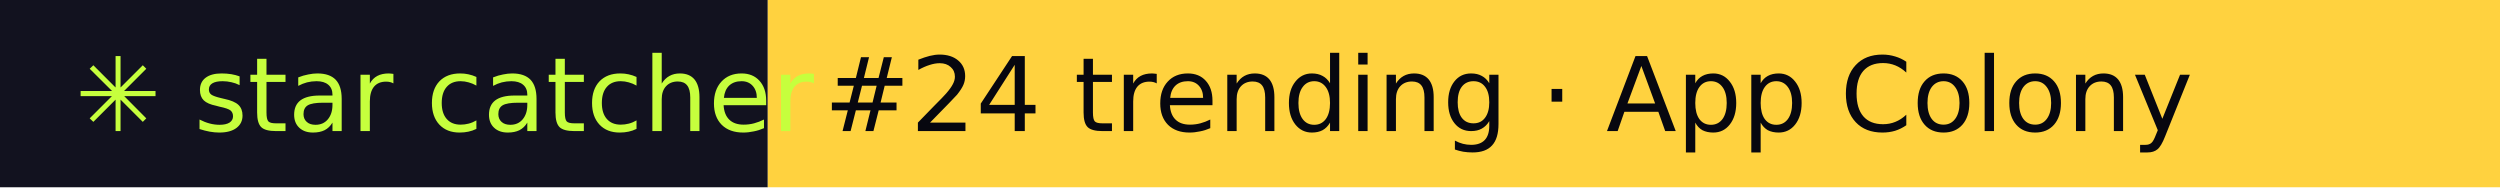
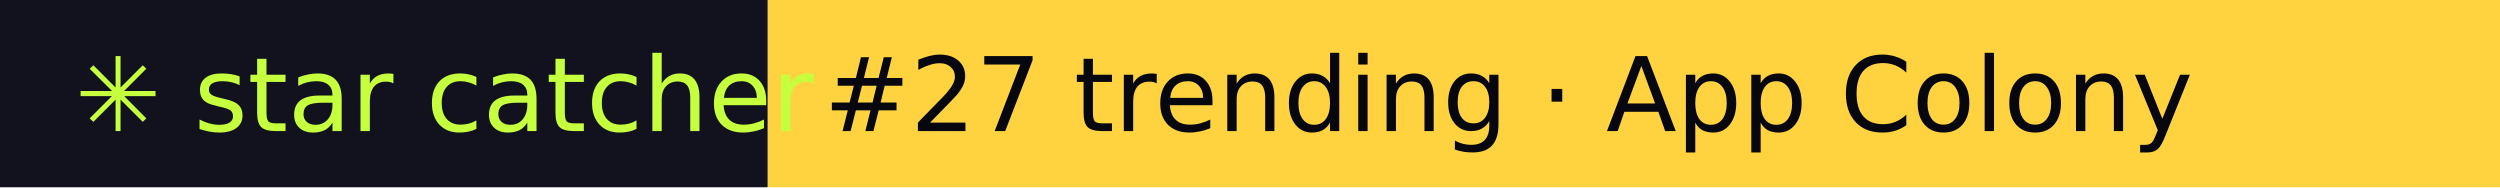
- <svg xmlns="http://www.w3.org/2000/svg" width="267" height="20" role="img" aria-label="star catcher: #24 trending · App Colony">
+ <svg xmlns="http://www.w3.org/2000/svg" width="267" height="20" role="img" aria-label="star catcher: #27 trending · App Colony">
  <rect width="82" height="20" fill="#12121F" />
  <rect x="82" width="185" height="20" fill="#FFD23F" />
  <g font-family="Verdana,DejaVu Sans,sans-serif" font-size="11">
    <text x="8" y="14" fill="#C6FF3D">✳ star catcher</text>
-     <text x="88" y="14" fill="#07070F">#24 trending · App Colony</text>
+     <text x="88" y="14" fill="#07070F">#27 trending · App Colony</text>
  </g>
</svg>
